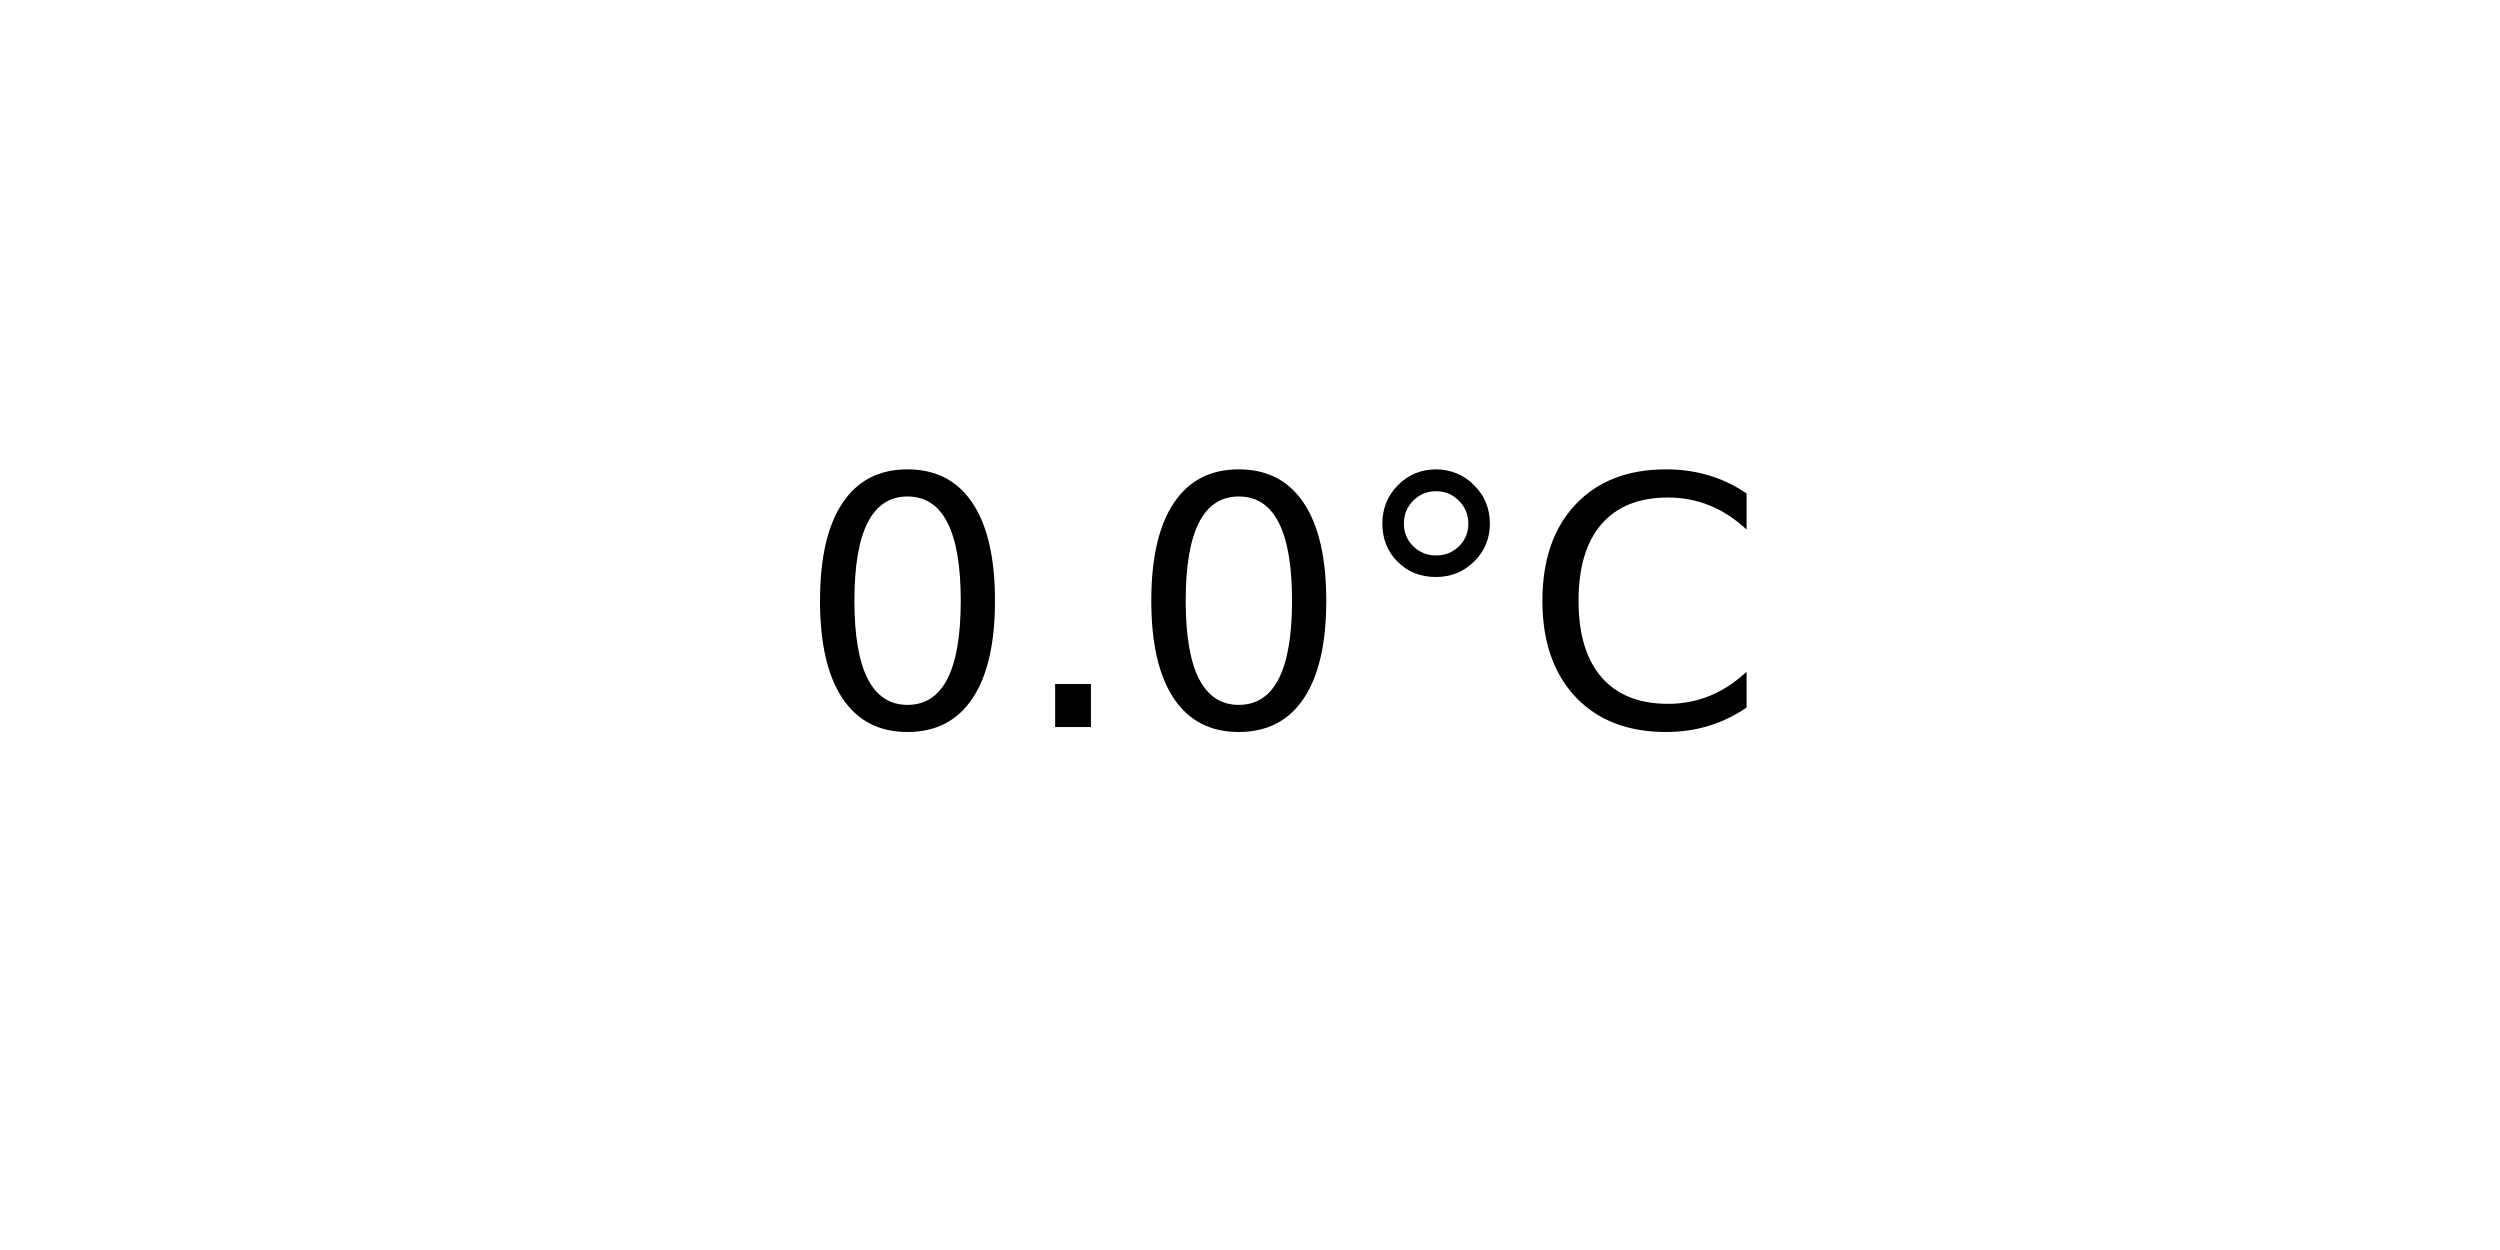
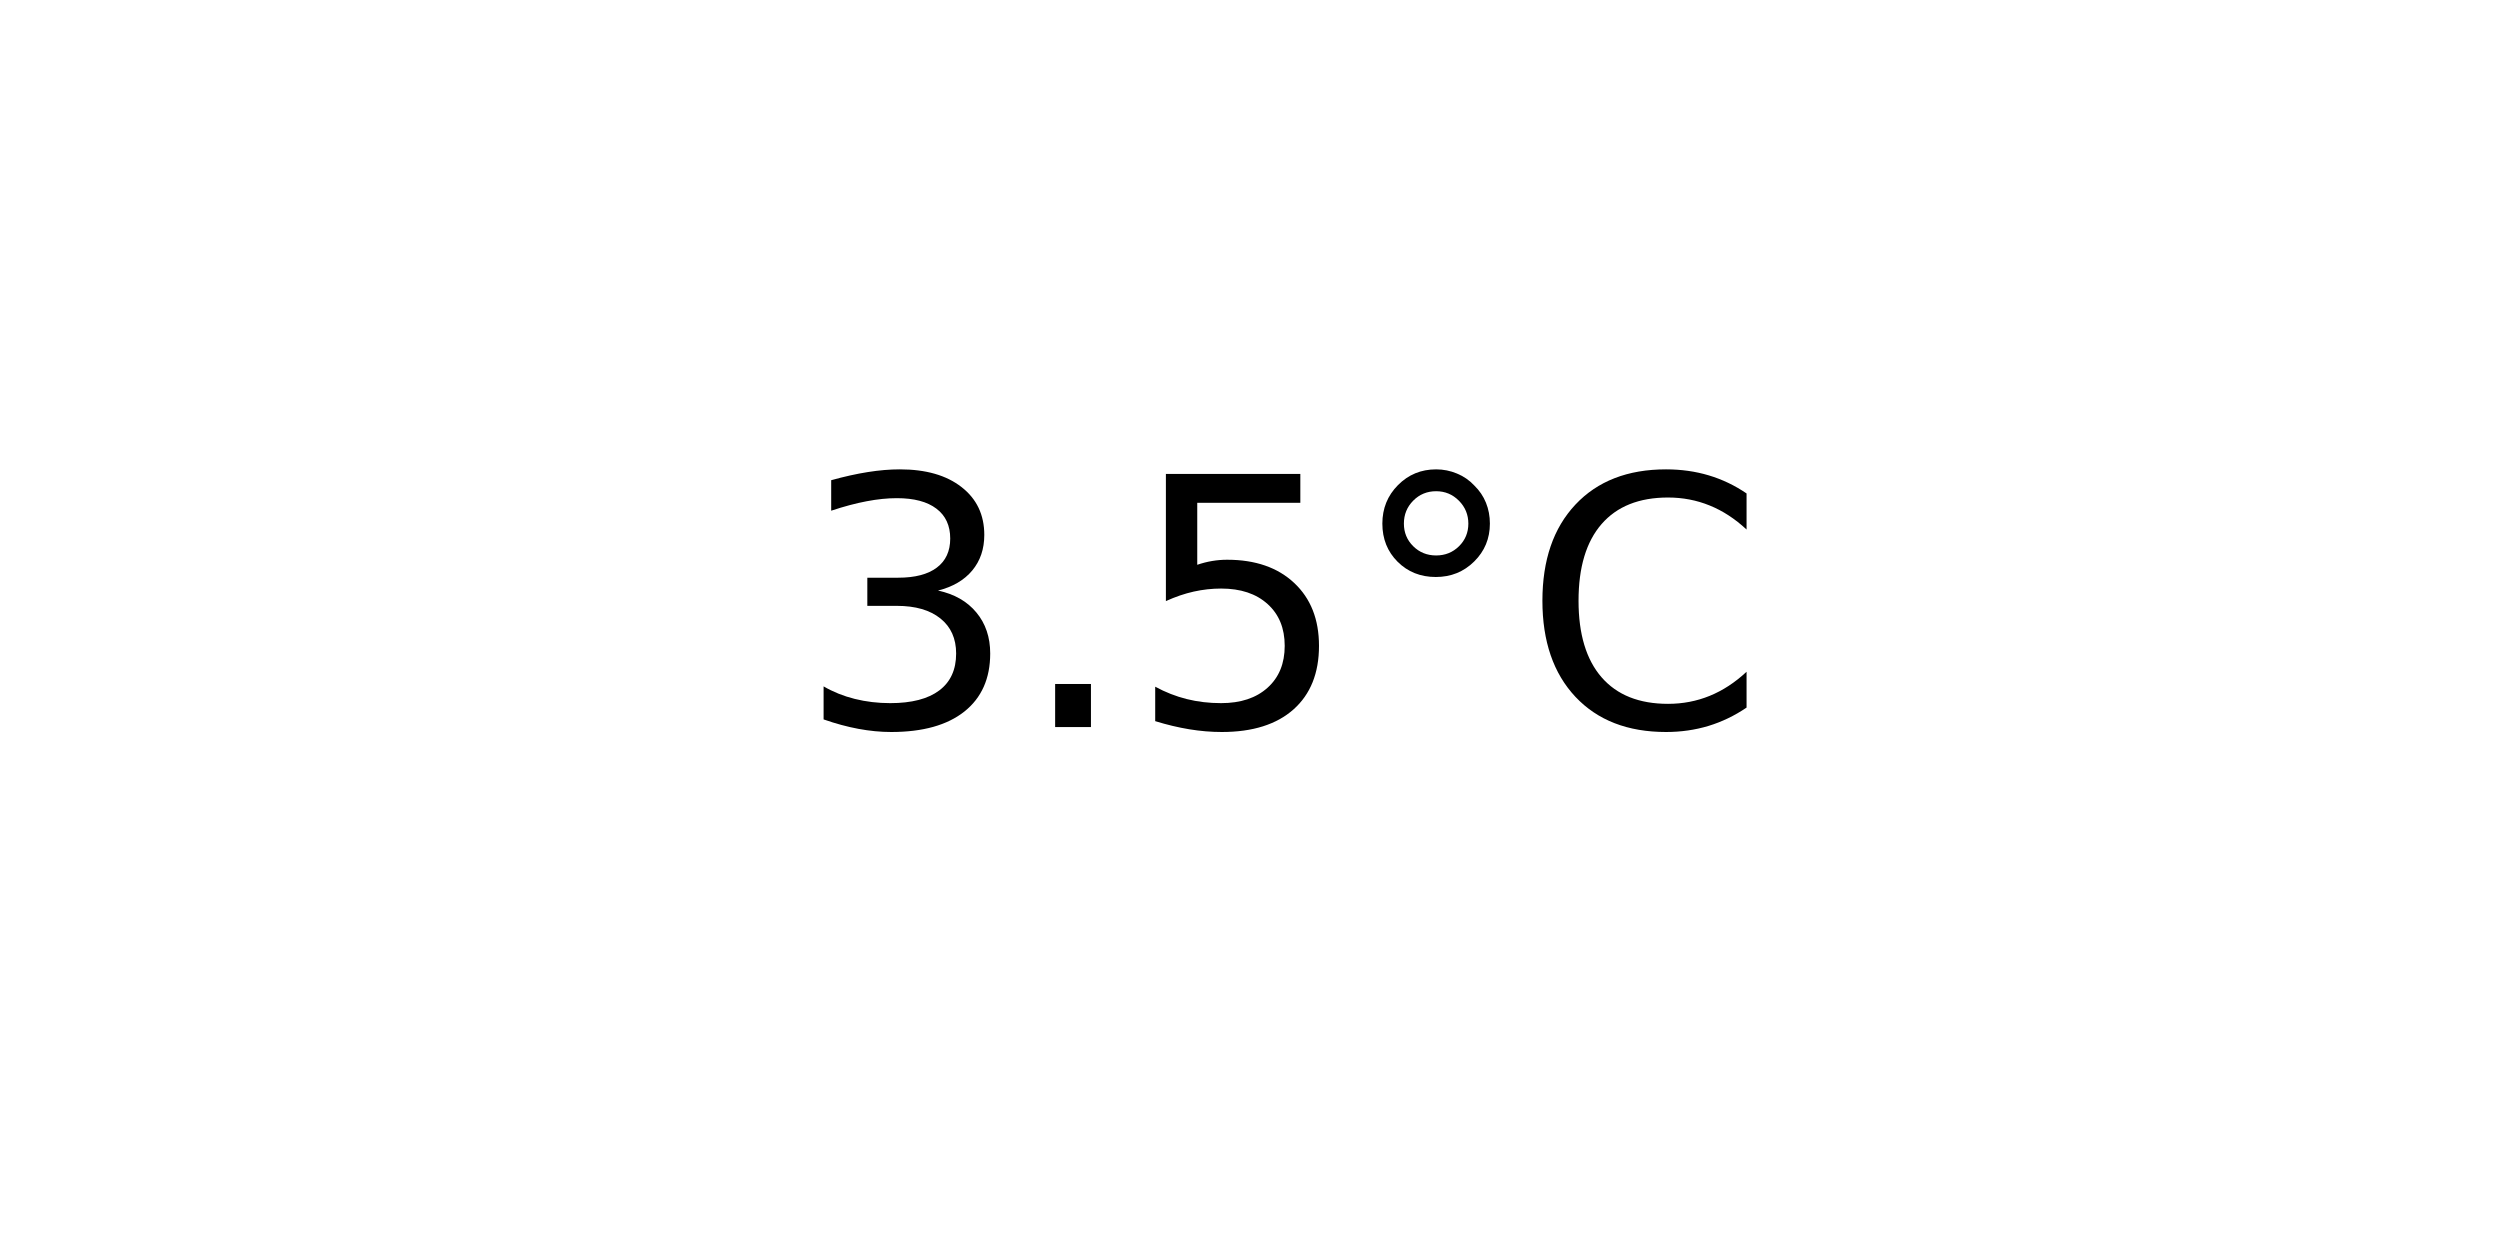
<svg xmlns="http://www.w3.org/2000/svg" xmlns:xlink="http://www.w3.org/1999/xlink" width="72pt" height="36pt" viewBox="0 0 72 36" version="1.1">
  <defs>
    <style type="text/css">*{stroke-linejoin: round; stroke-linecap: butt}</style>
  </defs>
  <g id="figure_1">
    <g id="axes_1">
      <g id="text_1">
        <g transform="translate(22.95703 20.93937) scale(0.1 -0.1)">
          <defs>
-             <path id="DejaVuSans-30" d="M 2034 4250  Q 1547 4250 1301 3770  Q 1056 3291 1056 2328  Q 1056 1369 1301 889  Q 1547 409 2034 409  Q 2525 409 2770 889  Q 3016 1369 3016 2328  Q 3016 3291 2770 3770  Q 2525 4250 2034 4250  z M 2034 4750  Q 2819 4750 3233 4129  Q 3647 3509 3647 2328  Q 3647 1150 3233 529  Q 2819 -91 2034 -91  Q 1250 -91 836 529  Q 422 1150 422 2328  Q 422 3509 836 4129  Q 1250 4750 2034 4750  z " transform="scale(0.015625)" />
+             <path id="DejaVuSans-33" d="M 2597 2516  Q 3050 2419 3304 2112  Q 3559 1806 3559 1356  Q 3559 666 3084 287  Q 2609 -91 1734 -91  Q 1441 -91 1130 -33  Q 819 25 488 141  L 488 750  Q 750 597 1062 519  Q 1375 441 1716 441  Q 2309 441 2620 675  Q 2931 909 2931 1356  Q 2931 1769 2642 2001  Q 2353 2234 1838 2234  L 1294 2234  L 1294 2753  L 1863 2753  Q 2328 2753 2575 2939  Q 2822 3125 2822 3475  Q 2822 3834 2567 4026  Q 2313 4219 1838 4219  Q 1578 4219 1281 4162  Q 984 4106 628 3988  L 628 4550  Q 988 4650 1302 4700  Q 1616 4750 1894 4750  Q 2613 4750 3031 4423  Q 3450 4097 3450 3541  Q 3450 3153 3228 2886  Q 3006 2619 2597 2516  z " transform="scale(0.015625)" />
            <path id="DejaVuSans-2e" d="M 684 794  L 1344 794  L 1344 0  L 684 0  L 684 794  z " transform="scale(0.015625)" />
+             <path id="DejaVuSans-35" d="M 691 4666  L 3169 4666  L 3169 4134  L 1269 4134  L 1269 2991  Q 1406 3038 1543 3061  Q 1681 3084 1819 3084  Q 2600 3084 3056 2656  Q 3513 2228 3513 1497  Q 3513 744 3044 326  Q 2575 -91 1722 -91  Q 1428 -91 1123 -41  Q 819 9 494 109  L 494 744  Q 775 591 1075 516  Q 1375 441 1709 441  Q 2250 441 2565 725  Q 2881 1009 2881 1497  Q 2881 1984 2565 2268  Q 2250 2553 1709 2553  Q 1456 2553 1204 2497  Q 953 2441 691 2322  L 691 4666  z " transform="scale(0.015625)" />
            <path id="DejaVuSans-b0" d="M 1600 4347  Q 1350 4347 1178 4173  Q 1006 4000 1006 3750  Q 1006 3503 1178 3333  Q 1350 3163 1600 3163  Q 1850 3163 2022 3333  Q 2194 3503 2194 3750  Q 2194 3997 2020 4172  Q 1847 4347 1600 4347  z M 1600 4750  Q 1800 4750 1984 4673  Q 2169 4597 2303 4453  Q 2447 4313 2519 4134  Q 2591 3956 2591 3750  Q 2591 3338 2302 3052  Q 2013 2766 1594 2766  Q 1172 2766 890 3047  Q 609 3328 609 3750  Q 609 4169 896 4459  Q 1184 4750 1600 4750  z " transform="scale(0.015625)" />
            <path id="DejaVuSans-43" d="M 4122 4306  L 4122 3641  Q 3803 3938 3442 4084  Q 3081 4231 2675 4231  Q 1875 4231 1450 3742  Q 1025 3253 1025 2328  Q 1025 1406 1450 917  Q 1875 428 2675 428  Q 3081 428 3442 575  Q 3803 722 4122 1019  L 4122 359  Q 3791 134 3420 21  Q 3050 -91 2638 -91  Q 1578 -91 968 557  Q 359 1206 359 2328  Q 359 3453 968 4101  Q 1578 4750 2638 4750  Q 3056 4750 3426 4639  Q 3797 4528 4122 4306  z " transform="scale(0.015625)" />
          </defs>
-           <use xlink:href="#DejaVuSans-30" />
+           <use xlink:href="#DejaVuSans-33" />
          <use xlink:href="#DejaVuSans-2e" x="63.623" />
-           <use xlink:href="#DejaVuSans-30" x="95.41" />
+           <use xlink:href="#DejaVuSans-35" x="95.41" />
          <use xlink:href="#DejaVuSans-b0" x="159.033" />
          <use xlink:href="#DejaVuSans-43" x="209.033" />
        </g>
      </g>
    </g>
  </g>
</svg>
